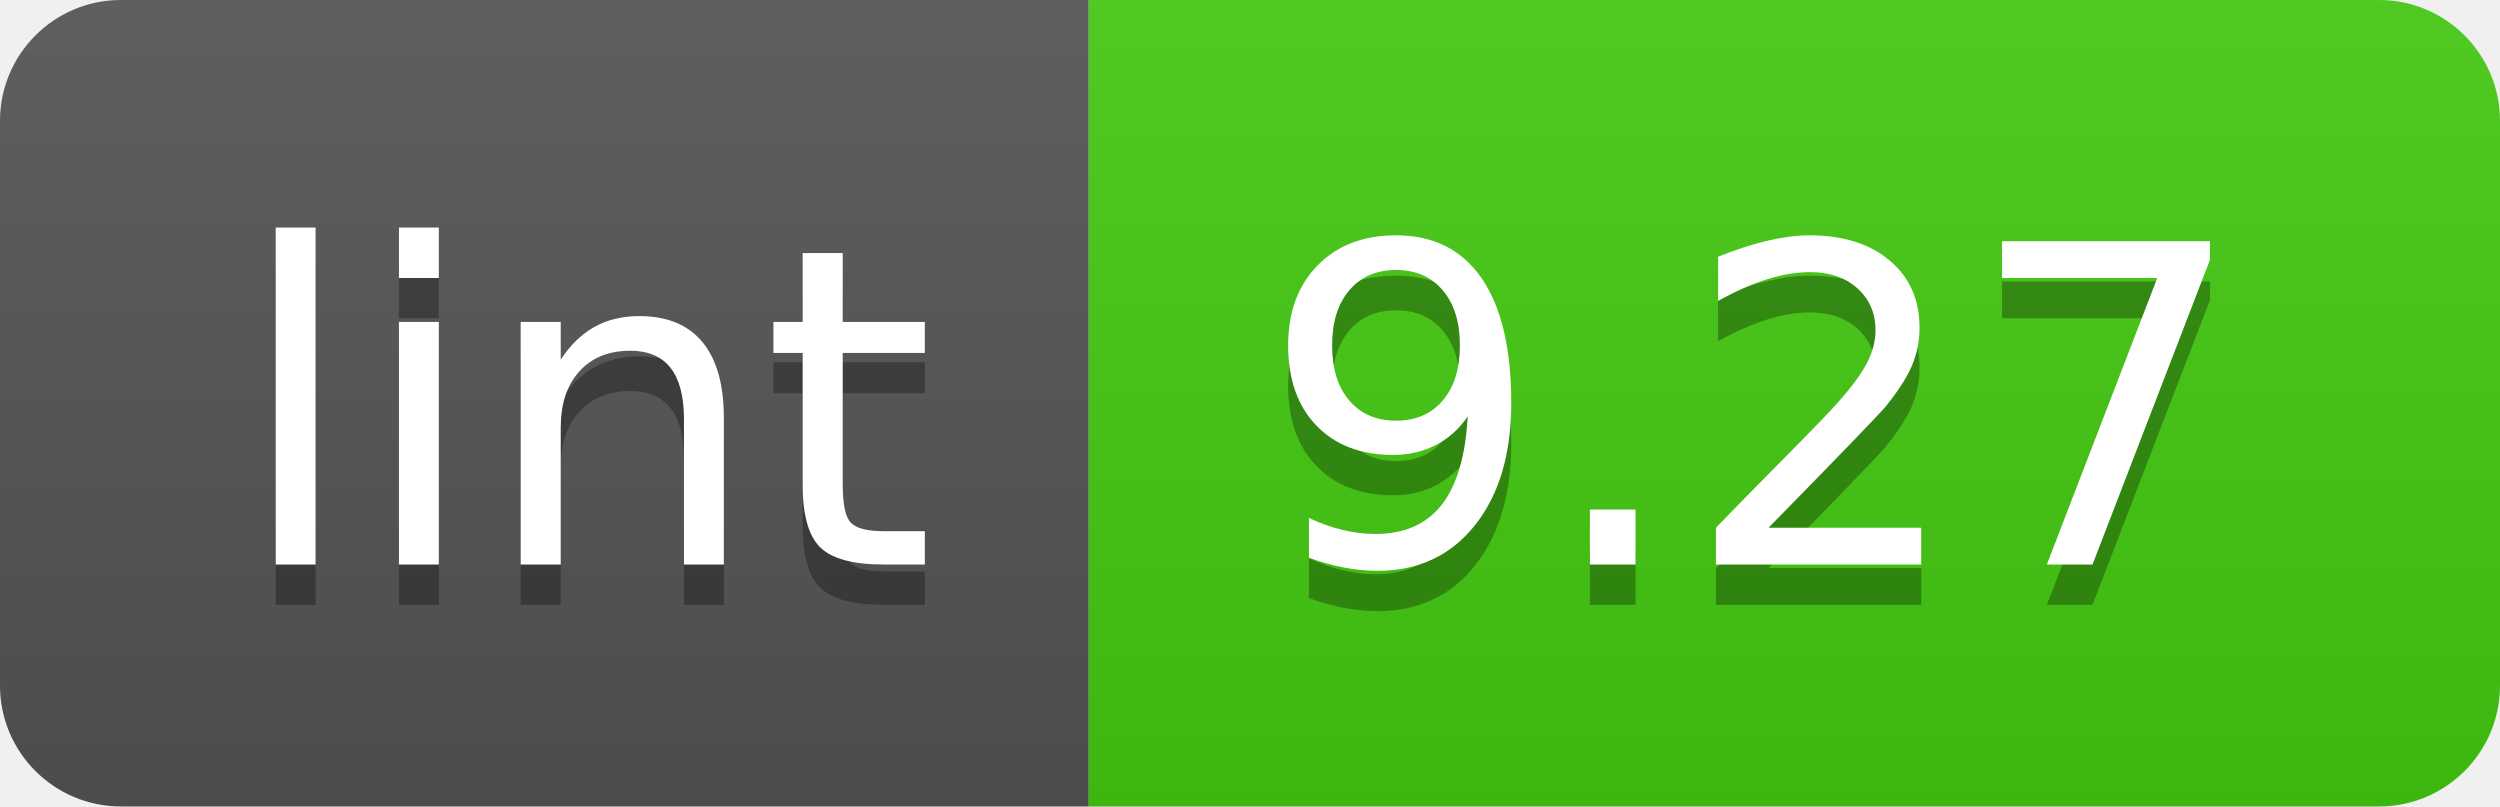
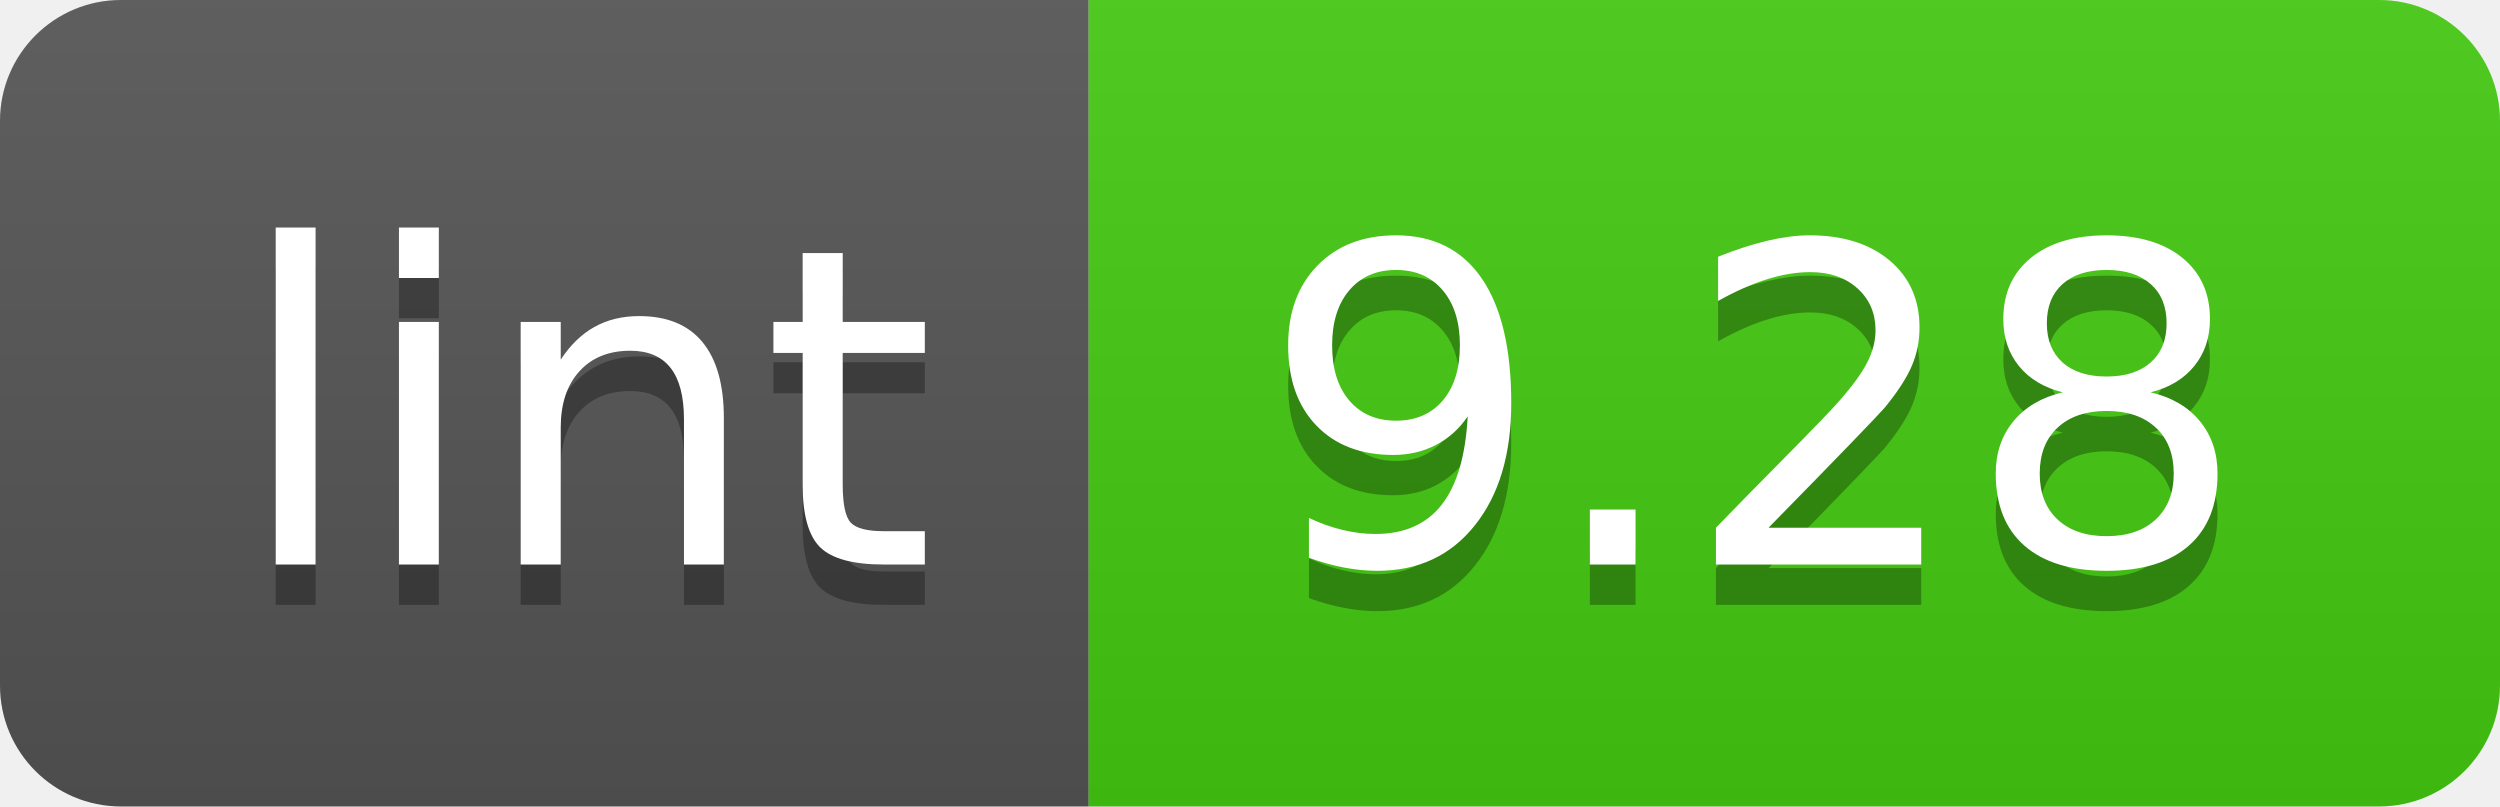
- <svg xmlns="http://www.w3.org/2000/svg" width="62" height="20" role="img" aria-label="lint: 9.27">
+ <svg xmlns="http://www.w3.org/2000/svg" width="62" height="20" role="img" aria-label="lint: 9.28">
  <linearGradient id="s" x2="0" y2="100%">
    <stop offset="0" stop-color="#bbb" stop-opacity=".1" />
    <stop offset="1" stop-opacity=".1" />
  </linearGradient>
  <clipPath id="r">
    <rect width="62" height="20" rx="3" fill="#fff" />
  </clipPath>
  <g clip-path="url(#r)">
    <rect width="27" height="20" fill="#555" />
    <rect x="27" width="35" height="20" fill="#4c1" />
    <rect width="62" height="20" fill="url(#s)" />
  </g>
  <g fill="#fff" text-anchor="middle" font-family="Verdana,Geneva,DejaVu Sans,sans-serif" text-rendering="geometricPrecision" font-size="110">
    <text aria-hidden="true" x="145" y="150" fill="#010101" fill-opacity=".3" transform="scale(.1)" textLength="170">lint</text>
    <text x="145" y="140" transform="scale(.1)" fill="#fff" textLength="170">lint</text>
-     <text aria-hidden="true" x="435" y="150" fill="#010101" fill-opacity=".3" transform="scale(.1)" textLength="250">9.27</text>
-     <text x="435" y="140" transform="scale(.1)" fill="#fff" textLength="250">9.27</text>
+     <text aria-hidden="true" x="435" y="150" fill="#010101" fill-opacity=".3" transform="scale(.1)" textLength="250">9.28</text>
+     <text x="435" y="140" transform="scale(.1)" fill="#fff" textLength="250">9.28</text>
  </g>
</svg>
